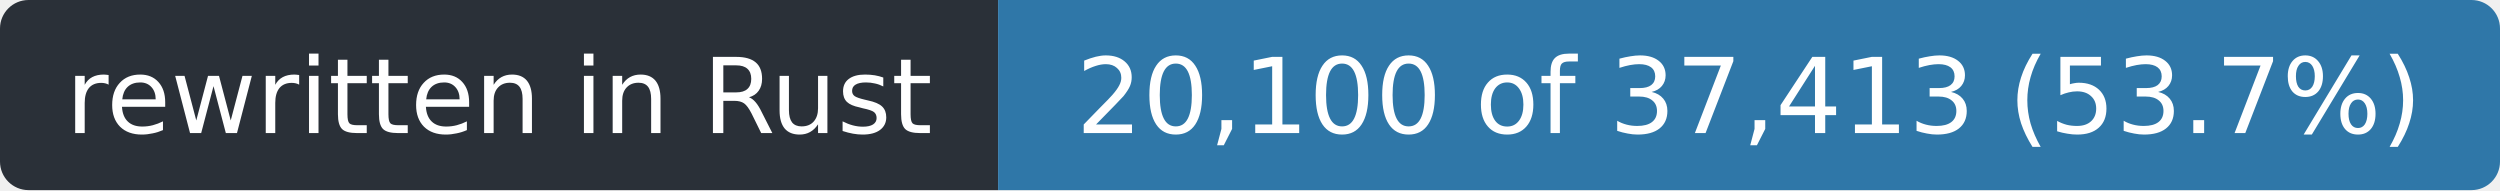
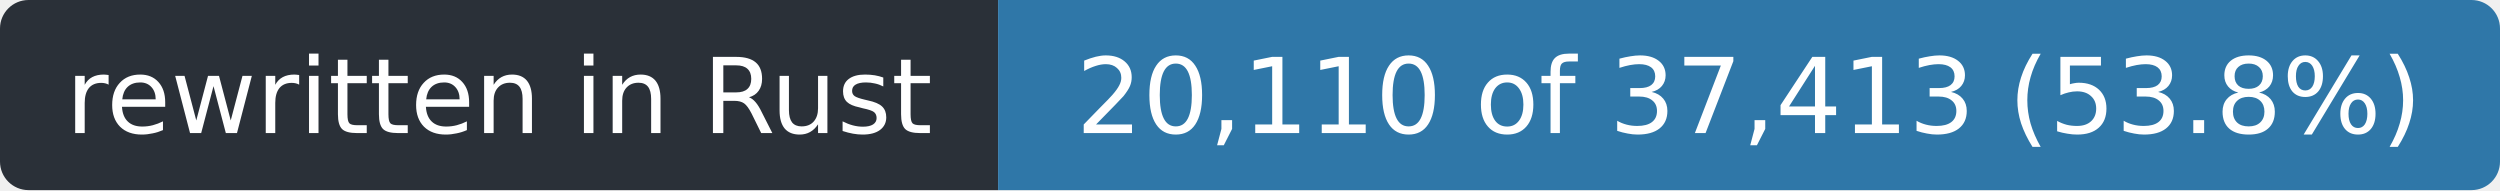
- <svg xmlns="http://www.w3.org/2000/svg" width="263" height="20" role="img" aria-label="rewritten in Rust: 20,100 of 37,413 (53.7%)">
+ <svg xmlns="http://www.w3.org/2000/svg" width="263" height="20" role="img" aria-label="rewritten in Rust: 20,110 of 37,413 (53.8%)">
  <clipPath id="r">
    <rect width="263" height="20" rx="3" />
  </clipPath>
  <g clip-path="url(#r)">
    <rect width="105" height="20" fill="#2a3038" />
    <rect x="105" width="158" height="20" fill="#2f77a8" />
  </g>
  <g fill="#fff" font-family="Verdana,Geneva,DejaVu Sans,sans-serif" font-size="11" text-anchor="middle">
    <text x="52.5" y="14" textLength="93">rewritten in Rust</text>
-     <text x="184.0" y="14" textLength="146">20,100 of 37,413 (53.7%)</text>
+     <text x="184.0" y="14" textLength="146">20,110 of 37,413 (53.8%)</text>
  </g>
</svg>
